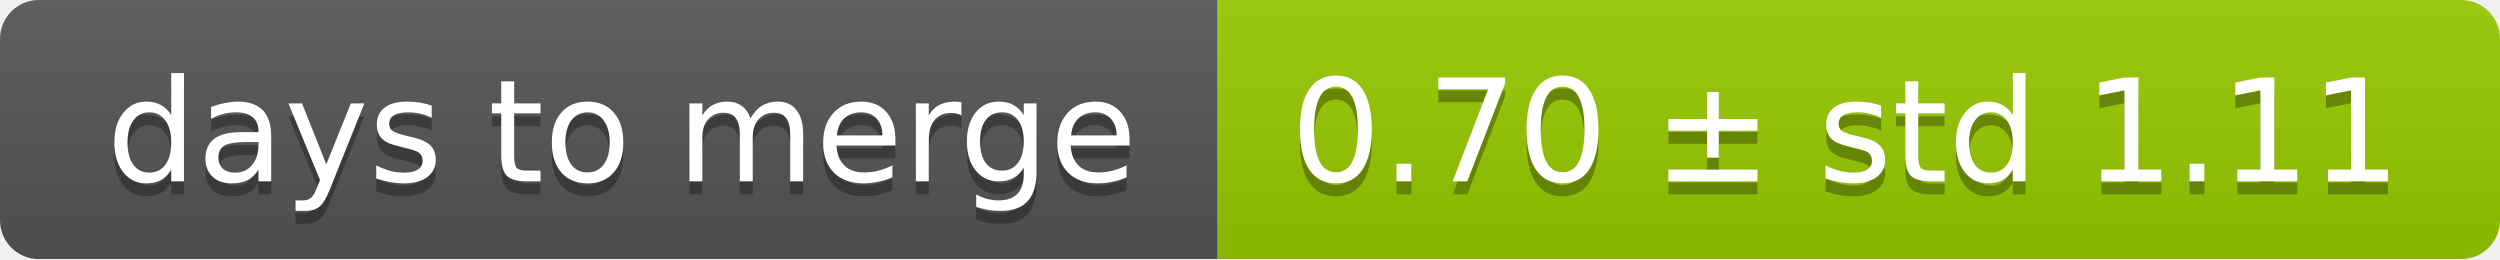
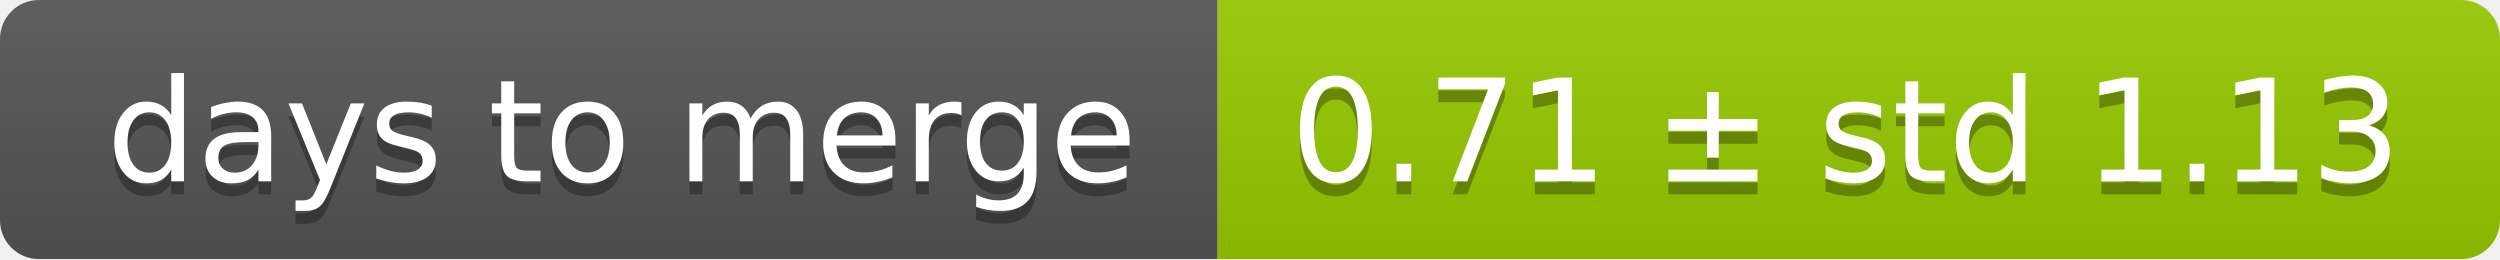
<svg xmlns="http://www.w3.org/2000/svg" width="193" height="20">
  <linearGradient id="smooth" x2="0" y2="100%">
    <stop offset="0" stop-color="#bbb" stop-opacity=".1" />
    <stop offset="1" stop-opacity=".1" />
  </linearGradient>
  <mask id="round">
    <rect width="193" height="20" rx="3" fill="#fff" />
  </mask>
  <g mask="url(#round)">
    <rect width="94" height="20" fill="#555" />
    <rect x="94" width="99" height="20" fill="#97ca00" />
    <rect width="193" height="20" fill="url(#smooth)" />
  </g>
  <g fill="#fff" text-anchor="middle" font-family="DejaVu Sans,Verdana,Geneva,sans-serif" font-size="11">
    <text x="48" y="15" fill="#010101" fill-opacity=".3">days to merge</text>
    <text x="48" y="14">days to merge</text>
-     <text x="142.5" y="15" fill="#010101" fill-opacity=".3">0.70 ± std 1.11</text>
-     <text x="142.5" y="14">0.70 ± std 1.11</text>
+     <text x="142.5" y="15" fill="#010101" fill-opacity=".3">0.71 ± std 1.13</text>
+     <text x="142.5" y="14">0.71 ± std 1.13</text>
  </g>
</svg>
